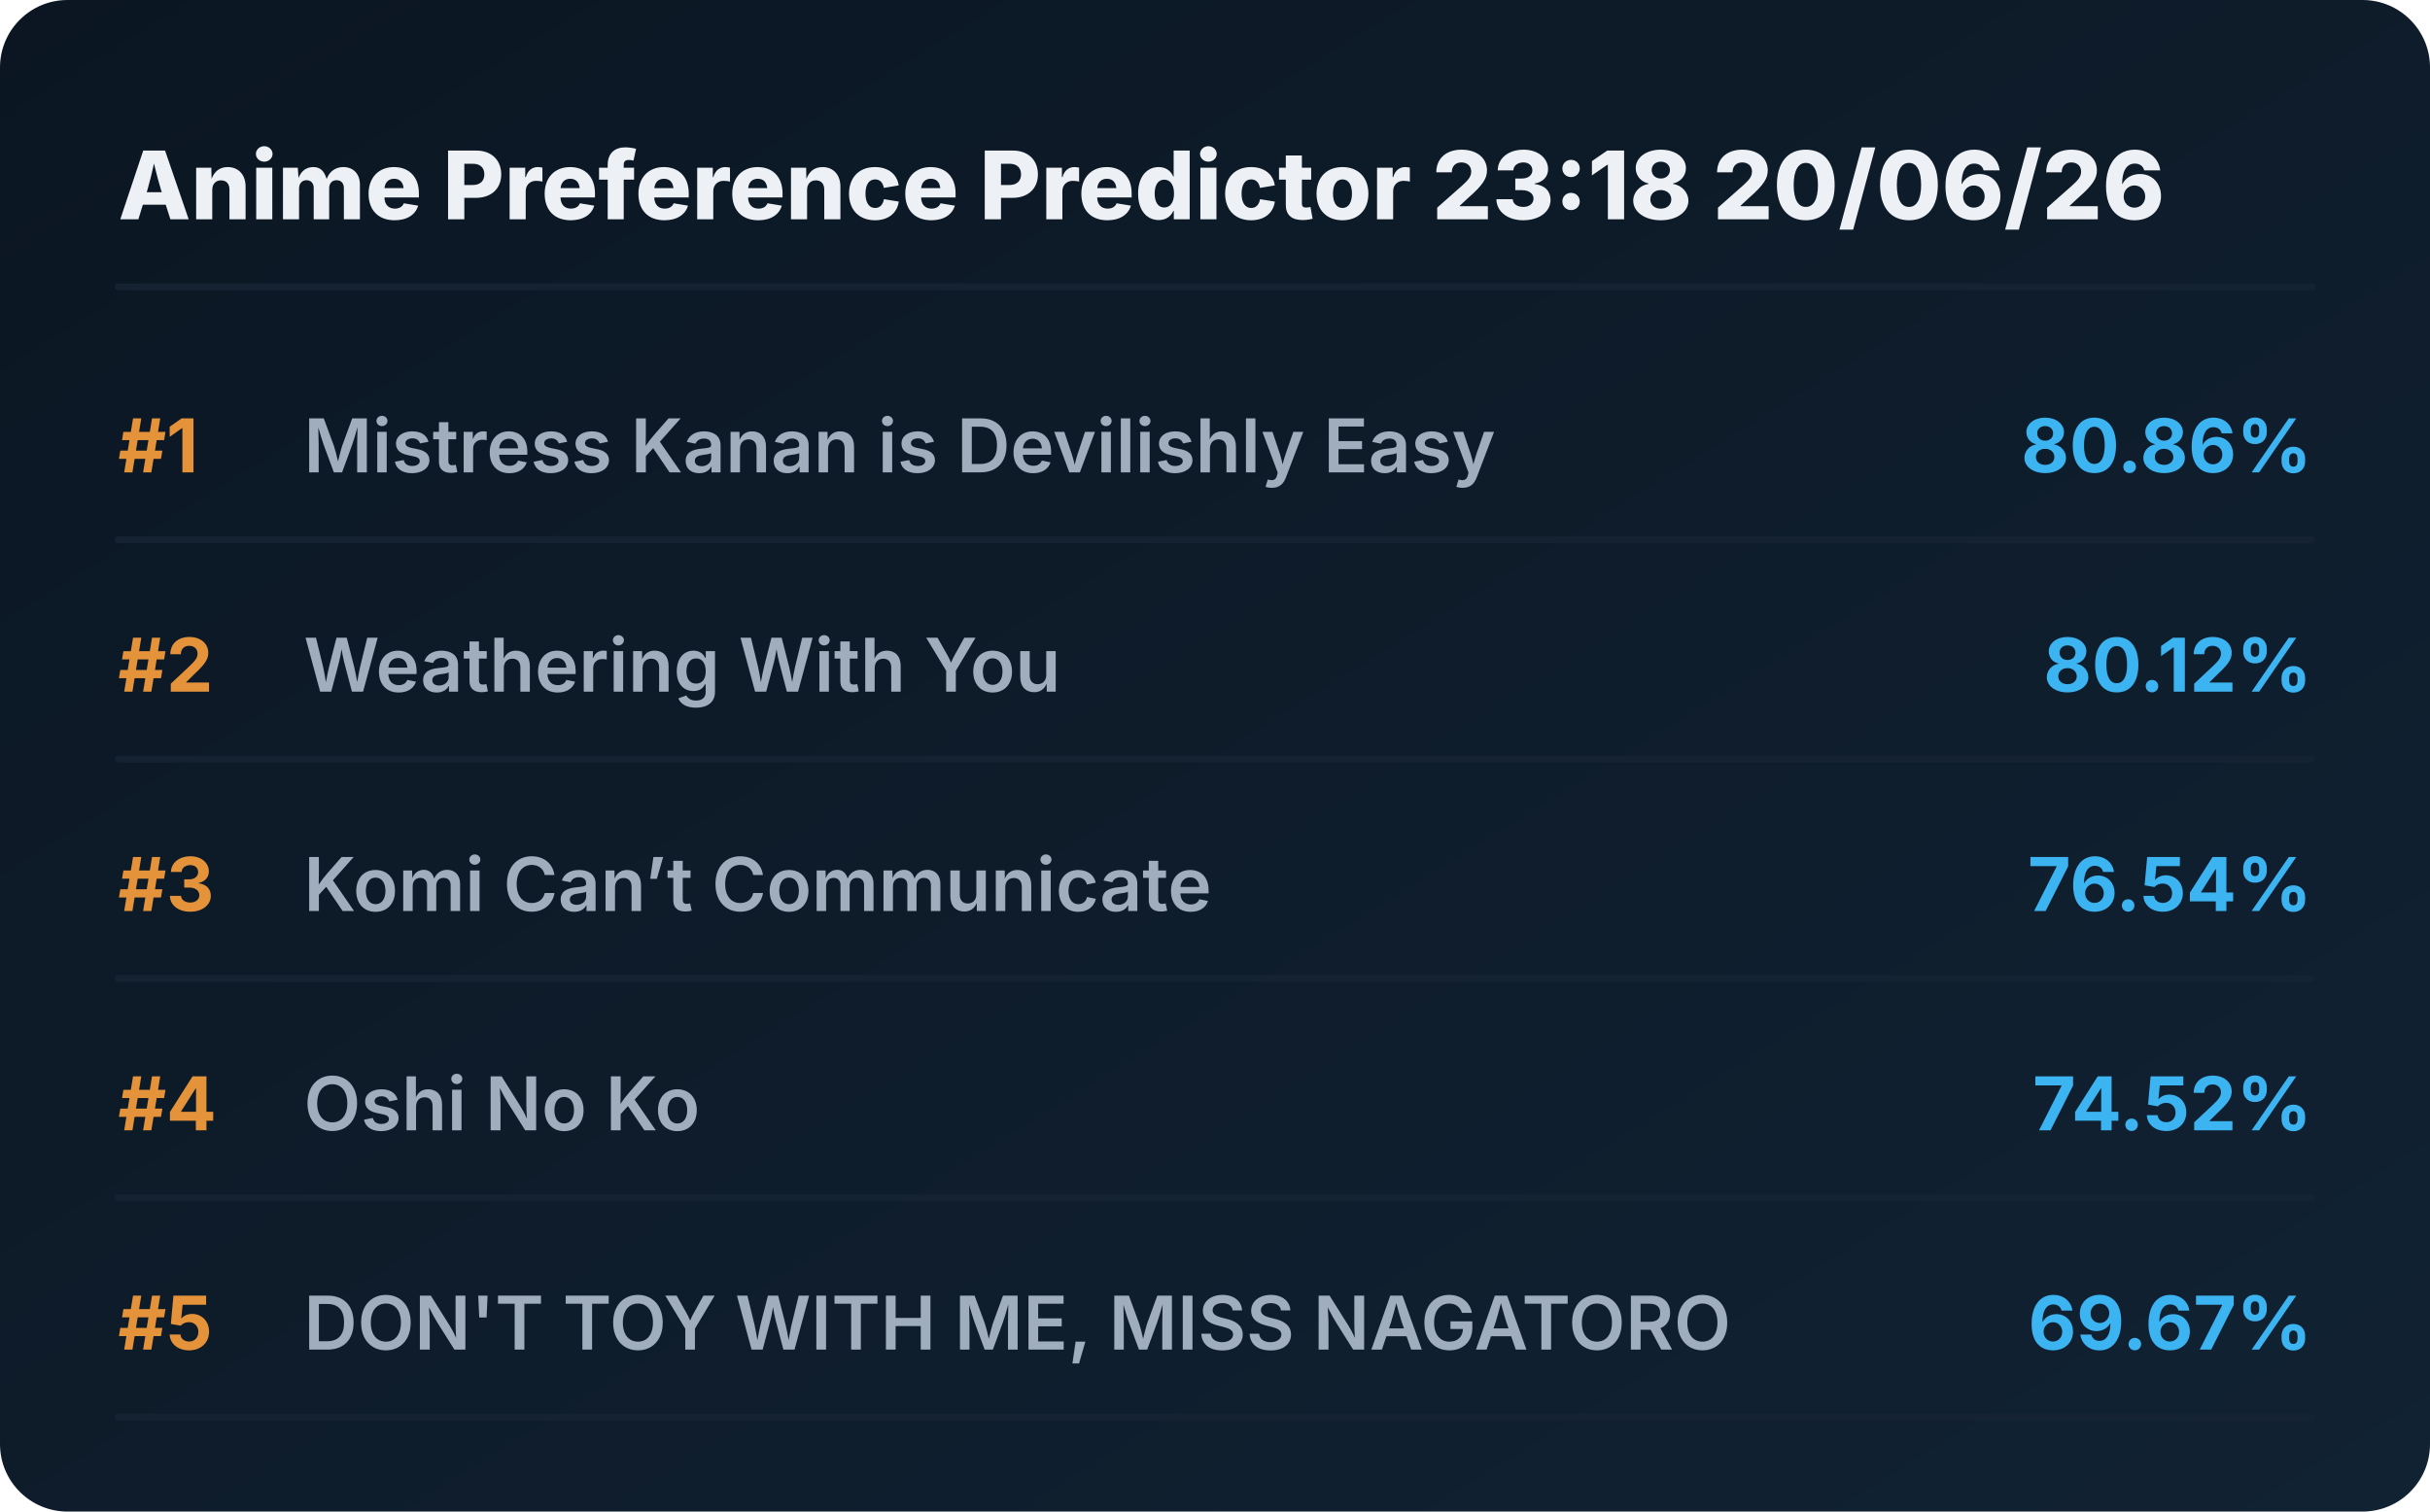
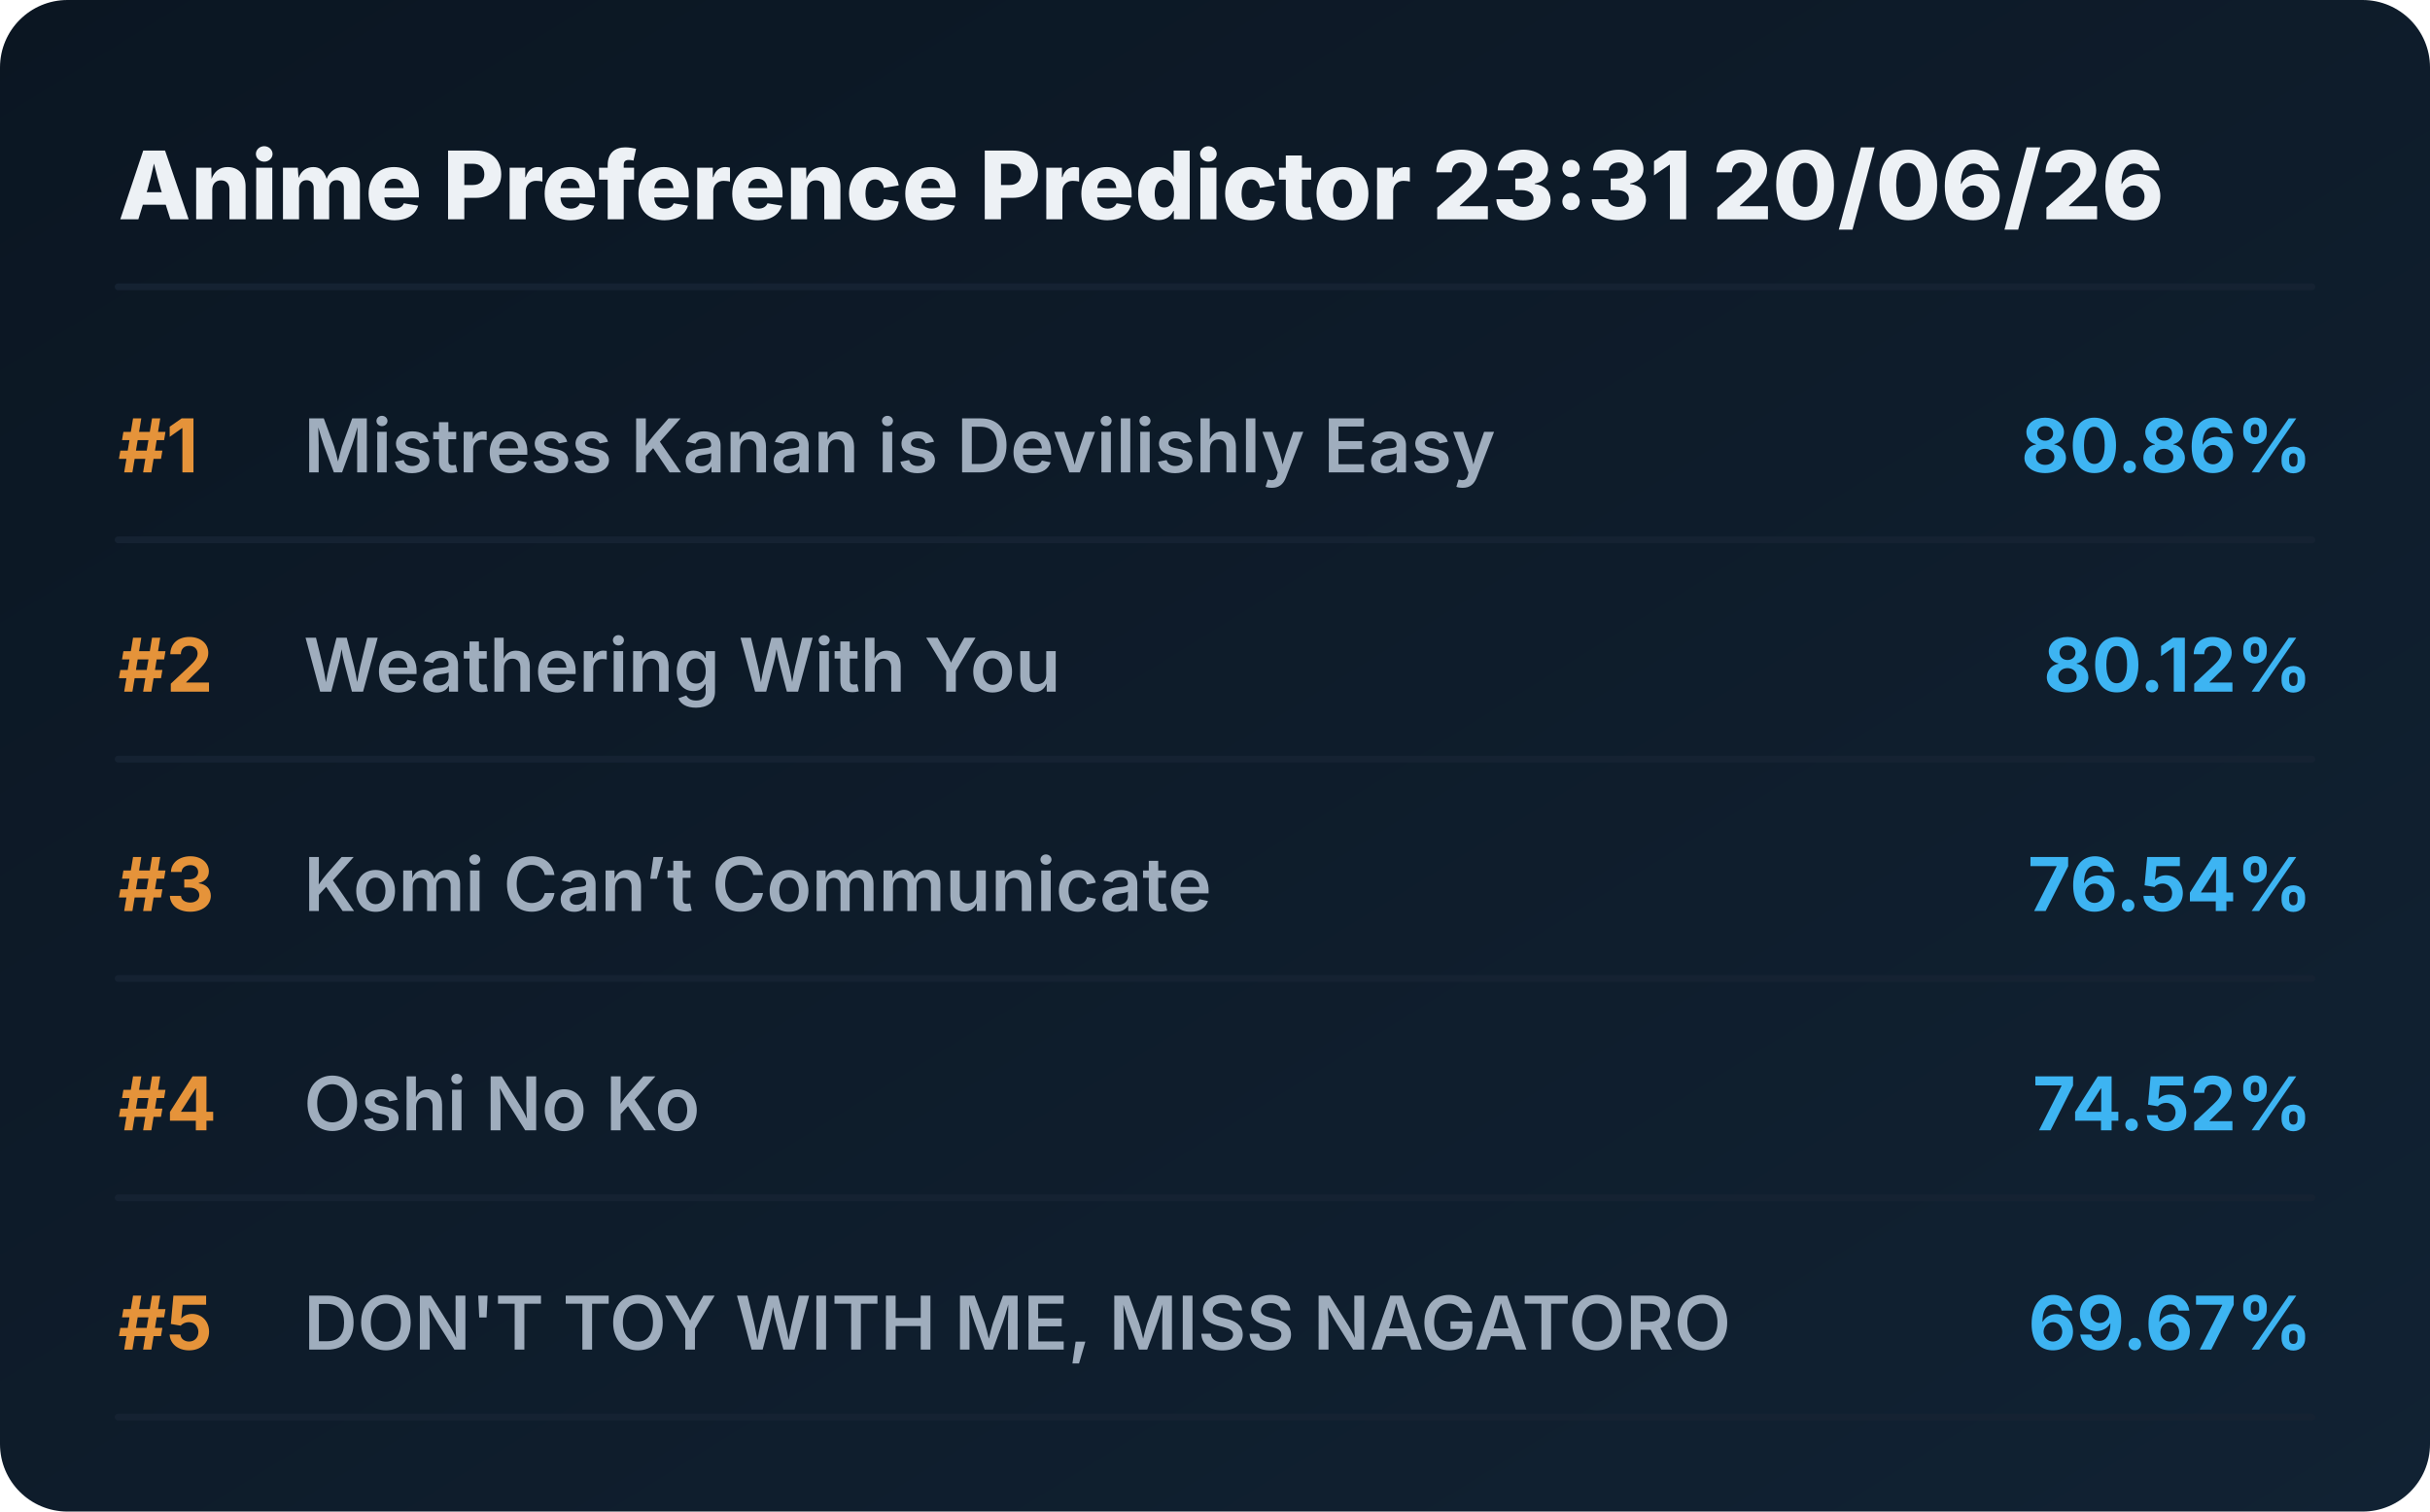
<svg xmlns="http://www.w3.org/2000/svg" viewBox="0 0 720 448" preserveAspectRatio="xMidYMid meet" style="width: 100%; height: auto; max-width: 720px;">
  <defs>
    <linearGradient id="boxGrad" x1="0%" y1="0%" x2="100%" y2="100%">
      <stop offset="0%" stop-color="#0b1622" />
      <stop offset="100%" stop-color="#112233" />
    </linearGradient>
    <clipPath id="titleClip">
      <rect x="90" y="0" width="510" height="100%" />
    </clipPath>
  </defs>
  <style>
    .bg { fill: url(#boxGrad); rx: 20px; }
    .header { font-family: 'Overpass', 'Inter', system-ui, sans-serif; font-weight: 800; font-size: 28px; fill: #edf1f5; }
    .rank { font-family: 'Overpass', 'Inter', system-ui, sans-serif; font-weight: 700; font-size: 22px; fill: #e5933a; }
    .title { font-family: 'Overpass', 'Inter', system-ui, sans-serif; font-weight: 600; font-size: 22px; fill: #9fadbd; }
    .score { font-family: 'Overpass', 'Inter', system-ui, sans-serif; font-weight: 700; font-size: 22px; fill: #3db4f2; }
    .line { stroke: #152232; stroke-width: 2; stroke-linecap: round; }
  </style>
  <rect class="bg" width="720" height="448" />
-   <text x="35" y="65" class="header">Anime Preference Predictor 23:18 20/06/26</text>
+   <text x="35" y="65" class="header">Anime Preference Predictor 23:31 20/06/26</text>
  <line x1="35" y1="85" x2="685" y2="85" class="line" />
  <g transform="translate(0, 0)">
    <text x="35" y="140" class="rank">#1</text>
    <text x="90" y="140" class="title">Mistress Kanan is Devilishly Easy</text>
    <text x="685" y="140" class="score" text-anchor="end">80.86%</text>
    <line x1="35" y1="160" x2="685" y2="160" class="line" />
  </g>
  <g transform="translate(0, 65)">
    <text x="35" y="140" class="rank">#2</text>
    <text x="90" y="140" class="title">Weathering With You</text>
    <text x="685" y="140" class="score" text-anchor="end">80.12%</text>
    <line x1="35" y1="160" x2="685" y2="160" class="line" />
  </g>
  <g transform="translate(0, 130)">
    <text x="35" y="140" class="rank">#3</text>
    <text x="90" y="140" class="title">Komi Can’t Communicate</text>
    <text x="685" y="140" class="score" text-anchor="end">76.54%</text>
    <line x1="35" y1="160" x2="685" y2="160" class="line" />
  </g>
  <g transform="translate(0, 195)">
    <text x="35" y="140" class="rank">#4</text>
    <text x="90" y="140" class="title">Oshi No Ko</text>
    <text x="685" y="140" class="score" text-anchor="end">74.52%</text>
    <line x1="35" y1="160" x2="685" y2="160" class="line" />
  </g>
  <g transform="translate(0, 260)">
    <text x="35" y="140" class="rank">#5</text>
    <text x="90" y="140" class="title">DON'T TOY WITH ME, MISS NAGATORO</text>
    <text x="685" y="140" class="score" text-anchor="end">69.67%</text>
    <line x1="35" y1="160" x2="685" y2="160" class="line" />
  </g>
</svg>
